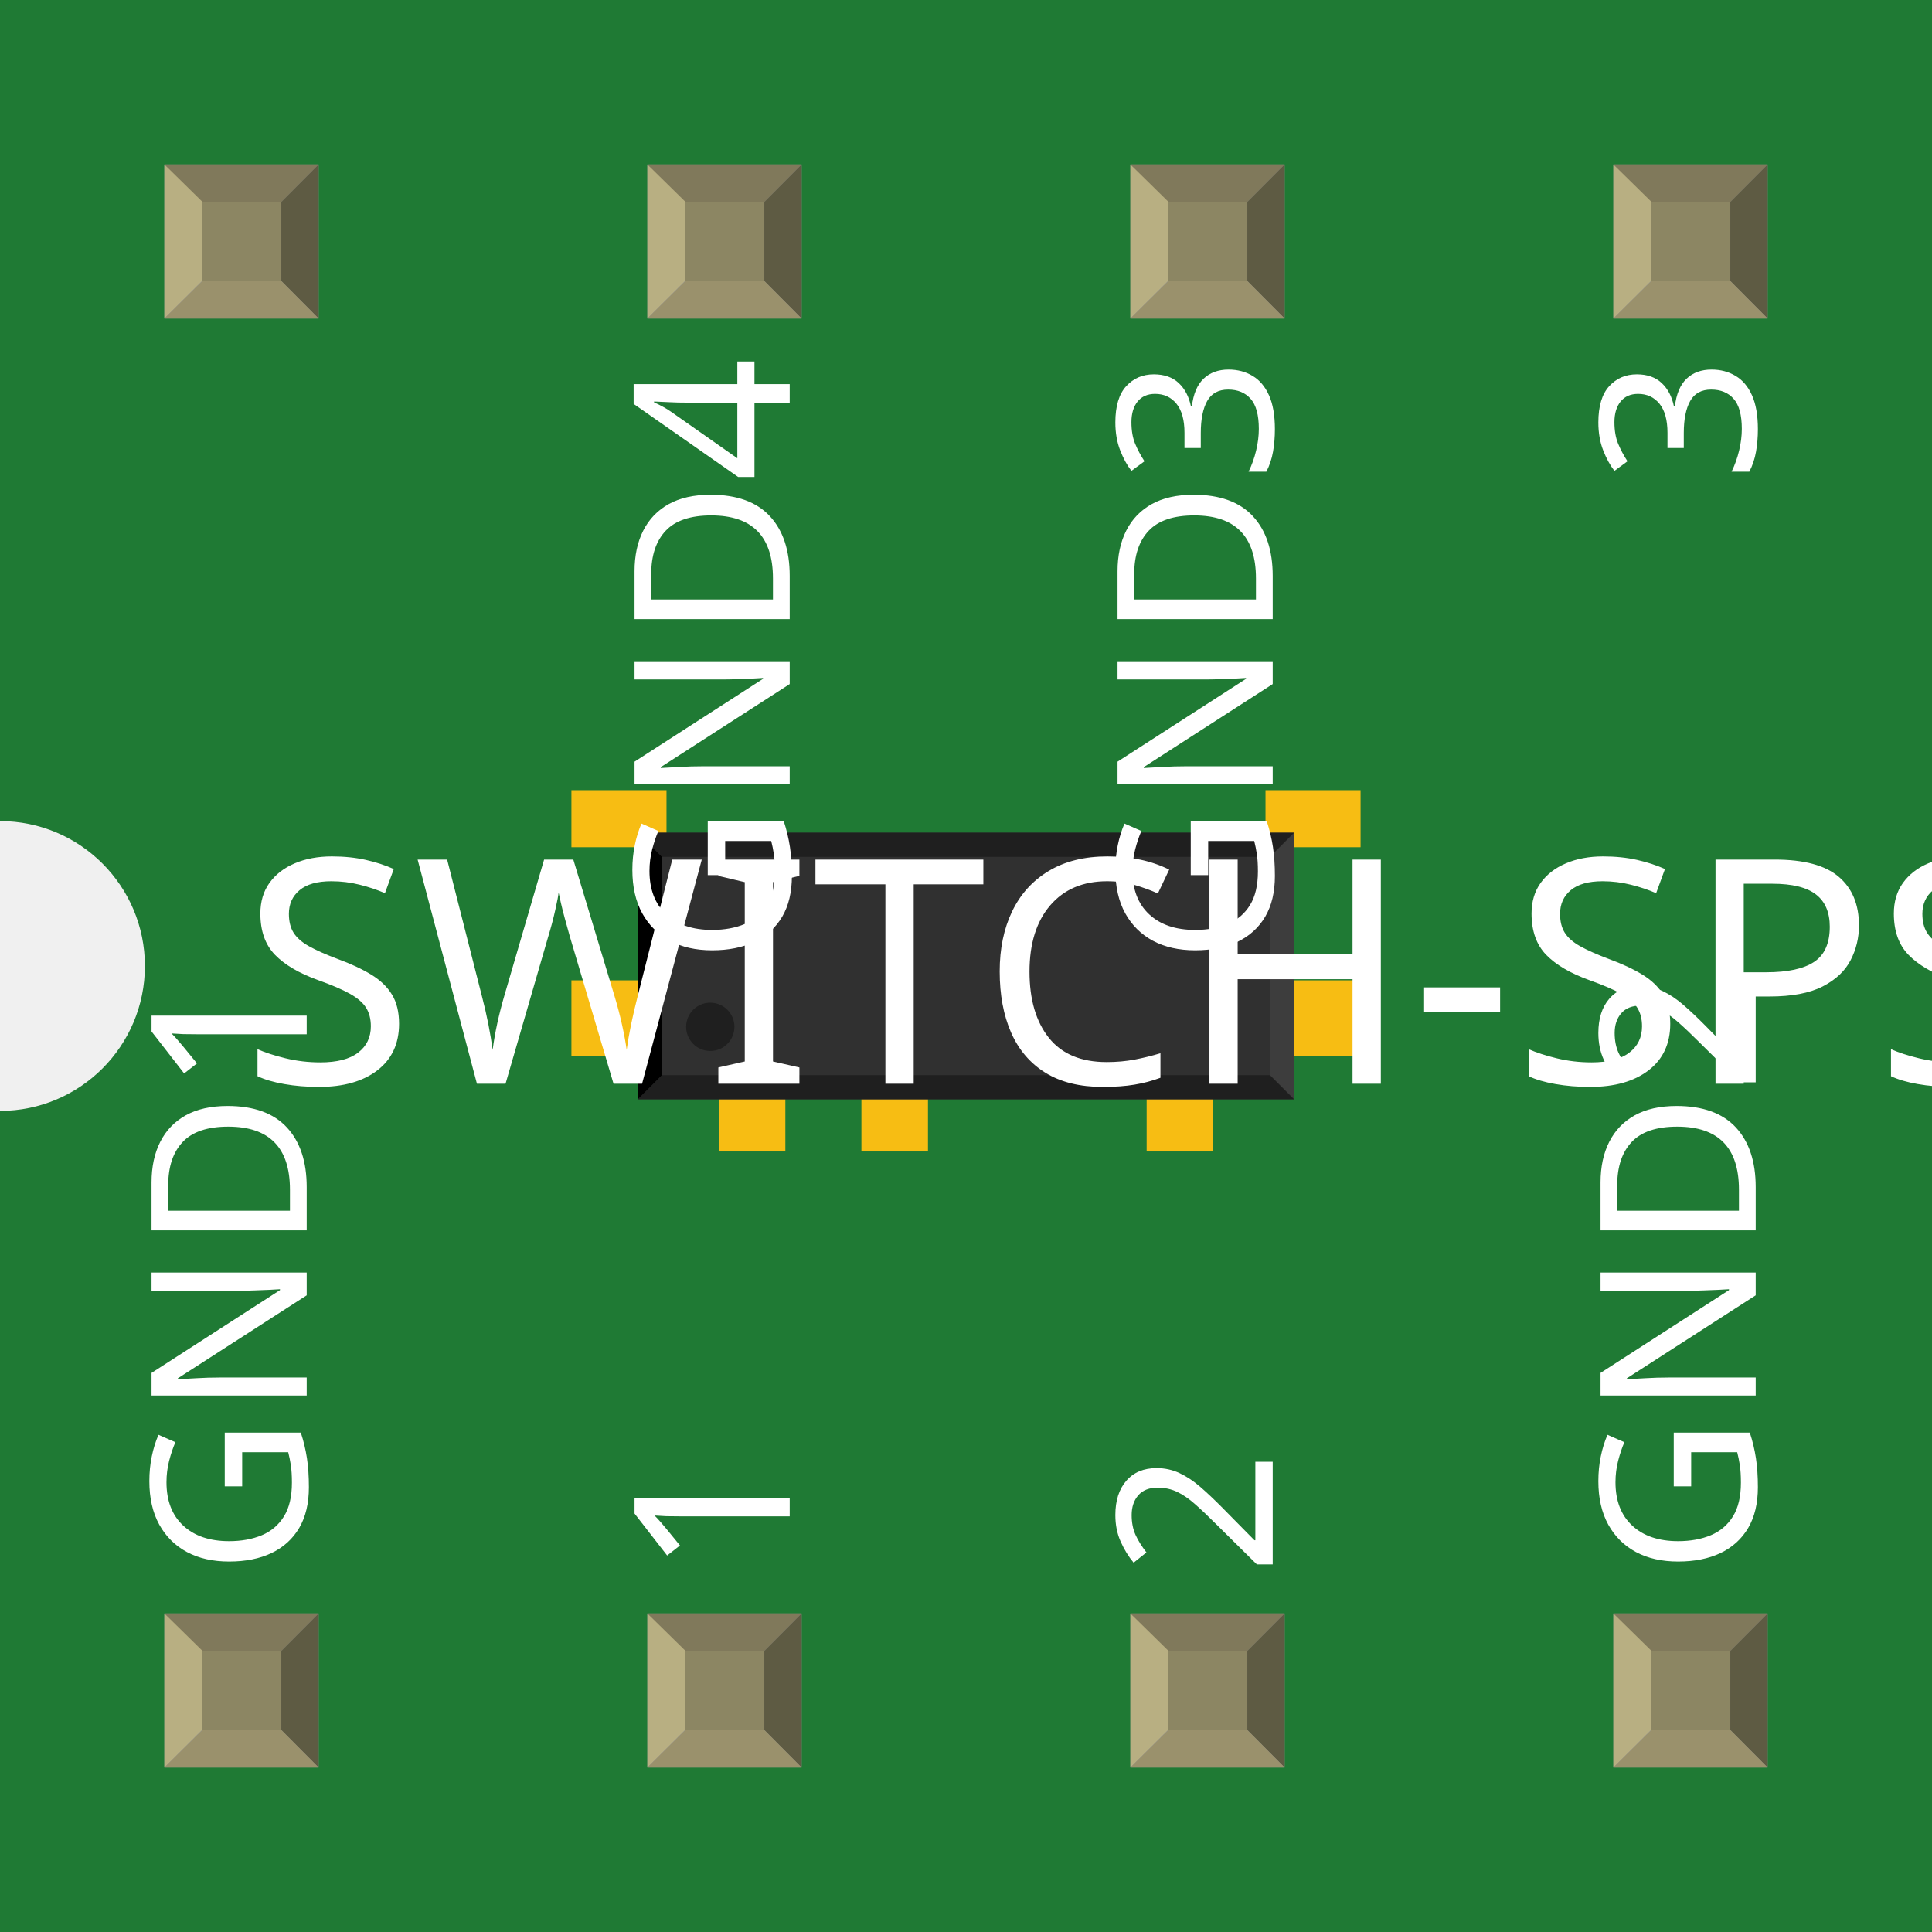
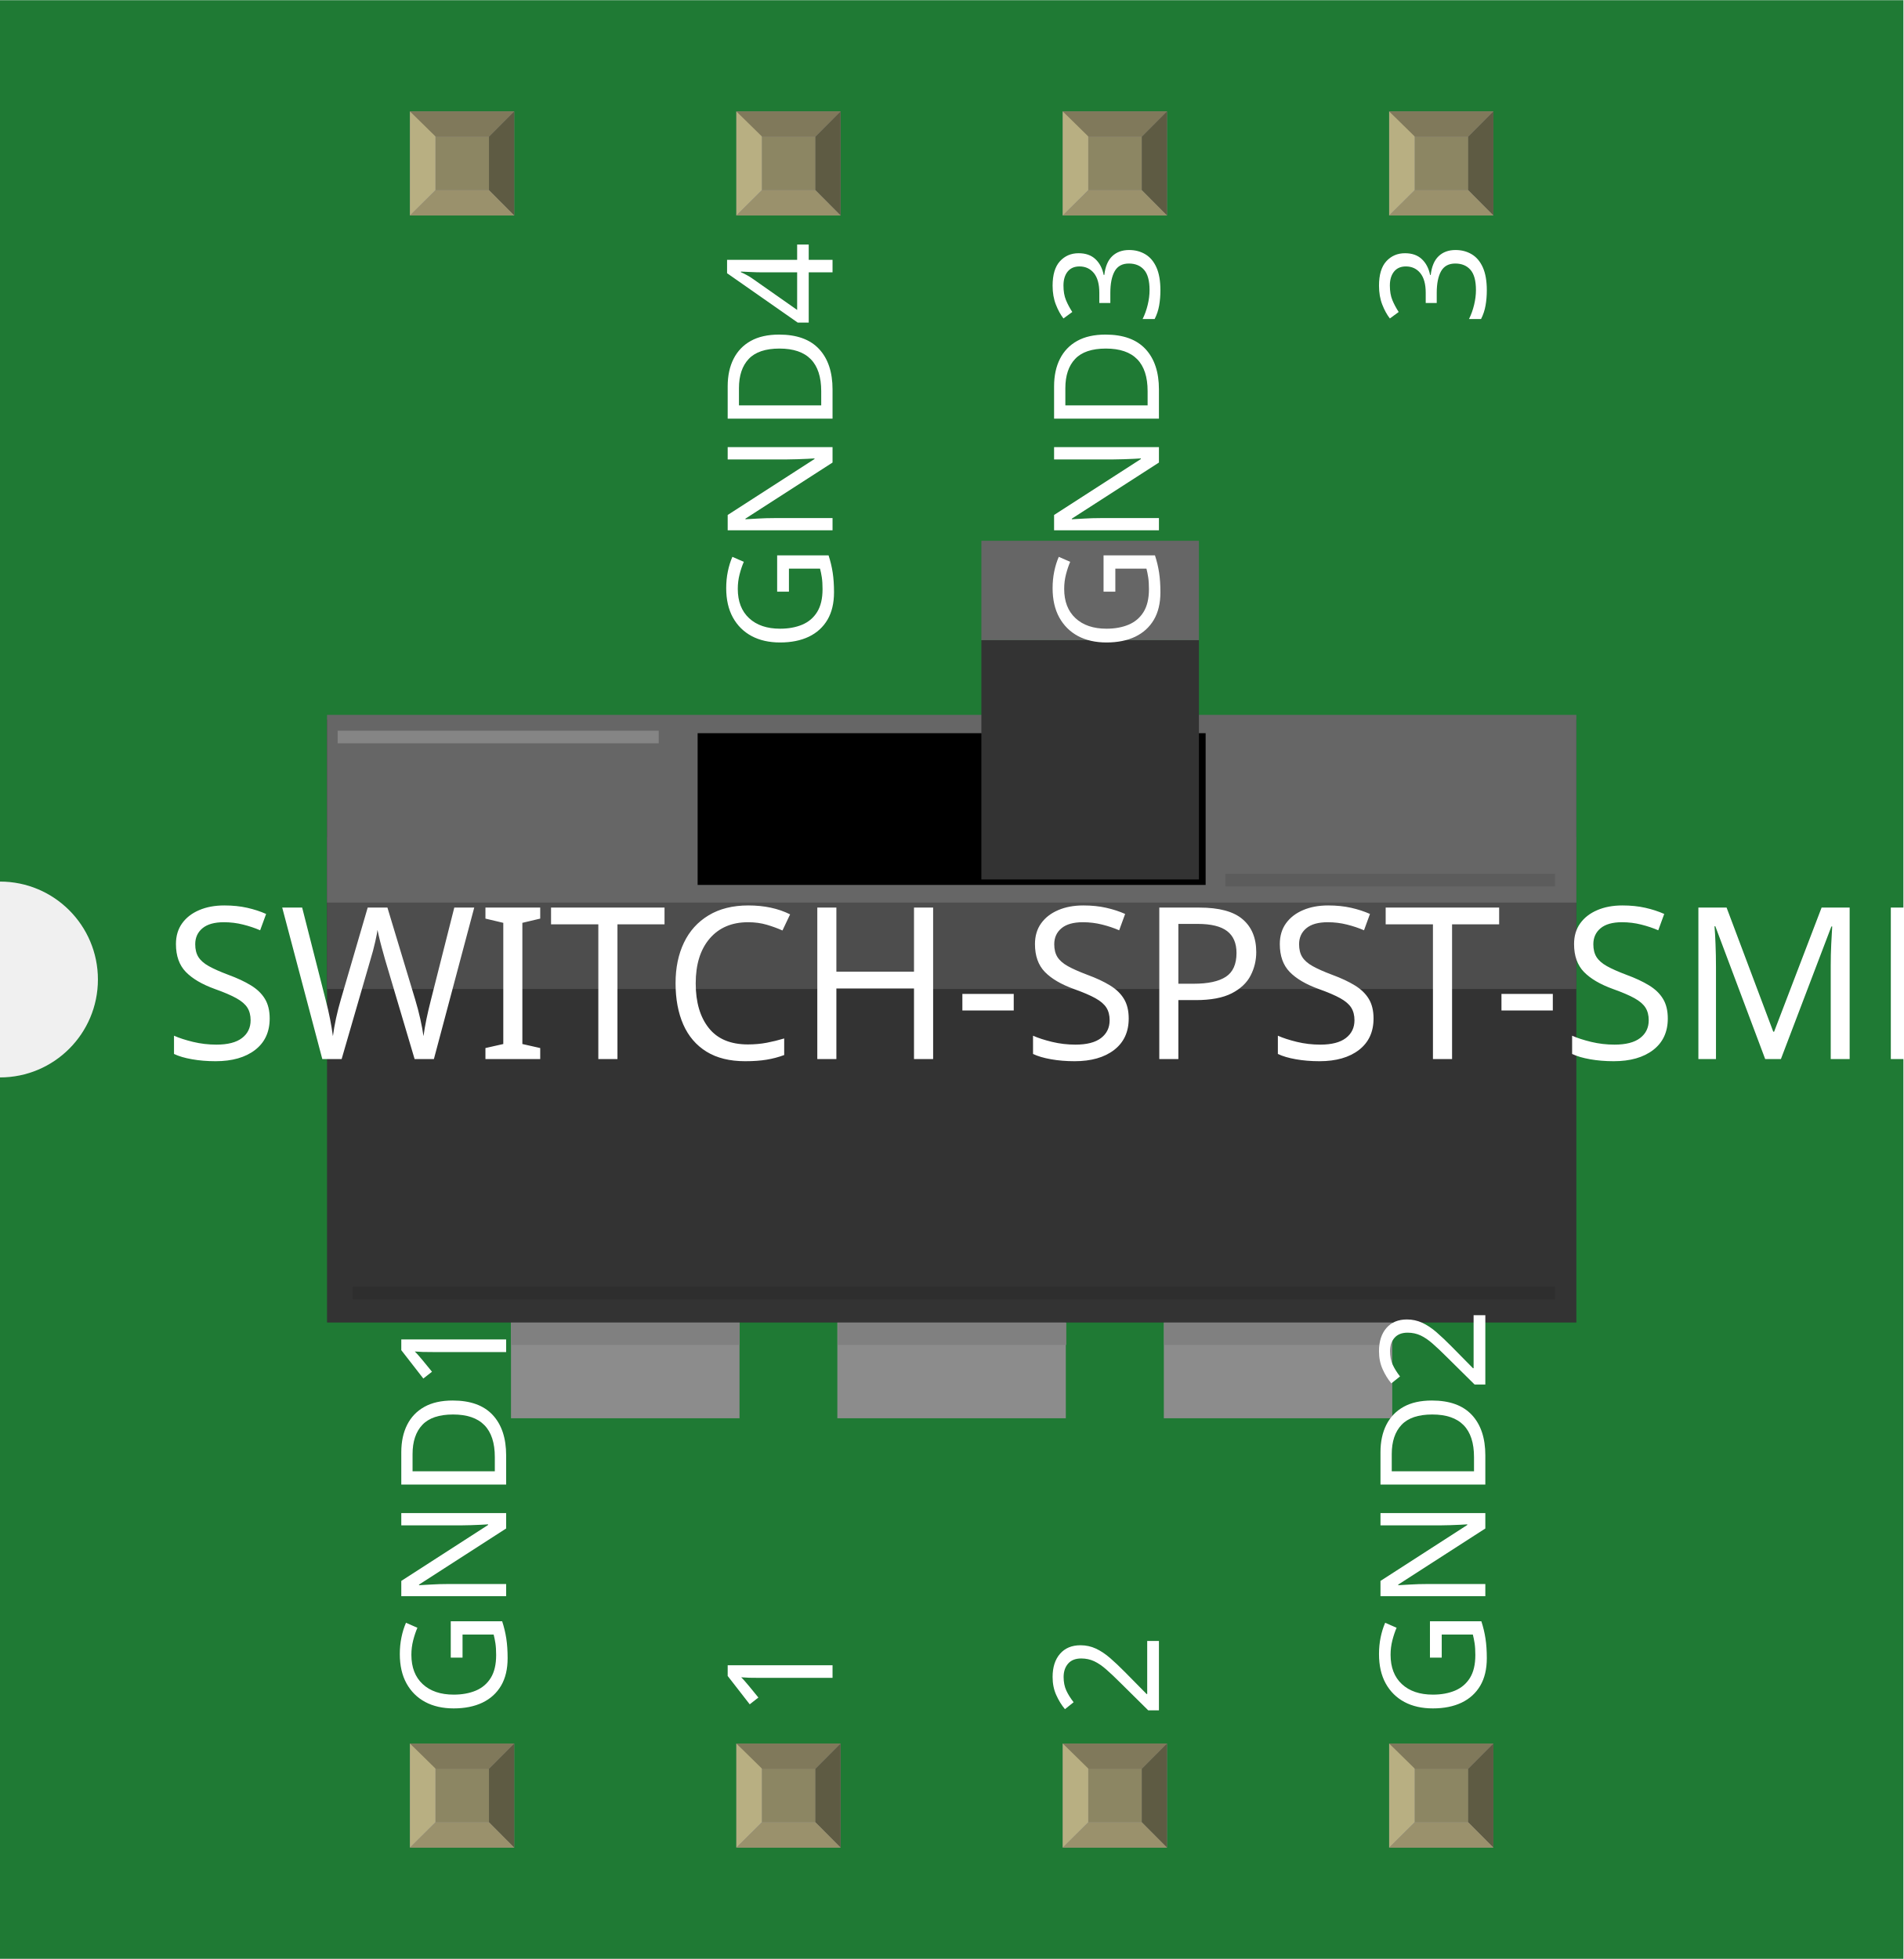
- <svg xmlns="http://www.w3.org/2000/svg" width="0.4in" x="0in" version="1.2" y="0in" height="0.4in" viewBox="0 0 400 400" baseProfile="tiny">
+ <svg xmlns="http://www.w3.org/2000/svg" width="0.583in" x="0in" version="1.2" y="0in" height="0.6in" viewBox="0 0 583.139 600" baseProfile="tiny">
  <g id="breadboard">
    <g id="icon">
-       <path fill="#1F7A34" stroke="none" stroke-width="0" d="M0,0L0,170A30,30 0 0 1 0,230L0,400L400,400L400,0L0,0z" />
-       <g transform="translate(36.6142,123.197)">
-         <g transform="matrix(0.5, 0, 0, 0.5, 81.6929, 38.4016)">
-           <rect width="27.559" x="61.024" y="94.551" fill="#F7BD13" connectorname="1" height="59.055" stroke="none" stroke-linecap="round" stroke-width="0" />
-           <rect width="27.559" x="120.079" y="94.551" fill="#F7BD13" connectorname="2" height="59.055" stroke="none" stroke-linecap="round" stroke-width="0" />
-           <rect width="27.559" x="238.189" y="94.551" fill="#F7BD13" connectorname="3" height="59.055" stroke="none" stroke-linecap="round" stroke-width="0" />
-           <rect width="39.37" x="0" y="4" fill="#F7BD13" connectorname="GND1" height="23.622" stroke="none" stroke-linecap="round" stroke-width="0" />
-           <rect width="39.37" x="0" y="82.74" fill="#F7BD13" connectorname="GND2" height="31.496" stroke="none" stroke-linecap="round" stroke-width="0" />
-           <rect width="39.37" x="287.402" y="4" fill="#F7BD13" connectorname="GND3" height="23.622" stroke="none" stroke-linecap="round" stroke-width="0" />
-           <rect width="39.37" x="287.402" y="82.74" fill="#F7BD13" connectorname="GND4" height="31.496" stroke="none" stroke-linecap="round" stroke-width="0" />
-           <circle fill="black" cx="104.331" cy="55.181" stroke="black" r="17.717" id="nonconn0" stroke-width="0" />
-           <circle fill="black" cx="222.441" cy="55.181" stroke="black" r="17.717" id="nonconn1" stroke-width="0" />
-           <rect width="271.78" x="27.496" y="21.622" fill="#303030" height="110.362" stroke="none" stroke-width="0" />
-           <polygon fill="#1f1f1f" points="27.496,21.622 299.276,21.622 289.276,31.622 37.496,31.622" />
-           <polygon fill="#1f1f1f" points="27.496,131.984 299.276,131.984 289.276,121.984 37.496,121.984" />
-           <polygon fill="#000000" points="27.496,21.622 27.496,131.984 37.496,121.984 37.496,31.622" />
-           <polygon fill="#3d3d3d" points="299.276,21.622 299.276,131.984 289.276,121.984 289.276,31.622" />
-           <circle fill="#1f1f1f" cx="57.496" cy="101.984" stroke="none" r="10" stroke-width="0" />
-         </g>
-       </g>
-       <text x="50" y="224.375" font-family="OCRA" fill="white" text-anchor="start" stroke="none" id="label" stroke-width="0" font-size="65">SWITCH-SPST-SMD-A</text>
-       <g transform="translate(63.5,326.05)">
-         <g transform="rotate(-90)">
-           <text x="0" y="0" font-family="OCRA" fill="white" text-anchor="start" stroke="none" stroke-width="0" font-size="45">GND1</text>
-         </g>
-       </g>
-       <g transform="translate(63.5,73.95)">
-         <g transform="rotate(-90)">
-           <text x="0" y="0" font-family="OCRA" fill="white" text-anchor="end" stroke="none" stroke-width="0" font-size="45" />
-         </g>
-       </g>
-       <g transform="translate(163.5,326.05)">
-         <g transform="rotate(-90)">
-           <text x="0" y="0" font-family="OCRA" fill="white" text-anchor="start" stroke="none" stroke-width="0" font-size="45">1</text>
-         </g>
-       </g>
-       <g transform="translate(163.5,73.95)">
-         <g transform="rotate(-90)">
-           <text x="0" y="0" font-family="OCRA" fill="white" text-anchor="end" stroke="none" stroke-width="0" font-size="45">GND4</text>
-         </g>
-       </g>
-       <g transform="translate(263.5,326.05)">
-         <g transform="rotate(-90)">
-           <text x="0" y="0" font-family="OCRA" fill="white" text-anchor="start" stroke="none" stroke-width="0" font-size="45">2</text>
-         </g>
-       </g>
-       <g transform="translate(263.5,73.95)">
-         <g transform="rotate(-90)">
-           <text x="0" y="0" font-family="OCRA" fill="white" text-anchor="end" stroke="none" stroke-width="0" font-size="45">GND3</text>
-         </g>
-       </g>
-       <g transform="translate(363.5,326.05)">
-         <g transform="rotate(-90)">
-           <text x="0" y="0" font-family="OCRA" fill="white" text-anchor="start" stroke="none" stroke-width="0" font-size="45">GND2</text>
-         </g>
-       </g>
-       <g transform="translate(363.5,73.95)">
-         <g transform="rotate(-90)">
-           <text x="0" y="0" font-family="OCRA" fill="white" text-anchor="end" stroke="none" stroke-width="0" font-size="45">3</text>
+       <path fill="#1F7A34" stroke="none" stroke-width="0" d="M0,0L0,270A30,30 0 0 1 0,330L0,600L583.139,600L583.139,0L0,0z" />
+       <g transform="translate(100,165.597)">
+         <g stroke-width="0">
+           <g stroke-width="0">
+             <polygon fill="#8C8C8C" points="126.569,268.819,56.556,268.819,56.556,147.014,126.569,147.014" id="polygon21_1_" stroke-width="0" />
+             <polygon fill="#8C8C8C" points="226.542,268.819,156.542,268.819,156.542,147.014,226.542,147.014" id="polygon23_1_" stroke-width="0" />
+             <polygon fill="#8C8C8C" points="326.556,268.819,256.569,268.819,256.569,147.014,326.556,147.014" id="polygon25_1_" stroke-width="0" />
+             <rect width="69.958" x="56.625" y="239.514" fill="#808080" height="6.833" stroke-width="0" />
+             <rect width="69.972" x="156.708" y="239.514" fill="#808080" height="6.833" stroke-width="0" />
+             <rect width="69.958" x="256.653" y="239.514" fill="#808080" height="6.833" stroke-width="0" />
+           </g>
+           <rect width="382.764" x="0.194" y="54.778" fill="#333333" height="184.708" id="rect27_3_" stroke-width="0" />
+           <rect width="382.764" x="0.194" y="90.833" fill="#4D4D4D" height="46.486" id="rect49_3_" stroke-width="0" />
+           <rect width="382.764" x="0.194" y="53.333" fill="#666666" height="57.5" id="rect51_3_" stroke-width="0" />
+           <rect width="155.639" x="113.736" y="58.944" height="46.486" id="rect49_2_" stroke-width="0" />
+           <rect width="66.653" x="200.667" y="30.458" fill="#333333" height="73.292" id="rect27_2_" stroke-width="0" />
+           <rect width="66.653" x="200.667" y="0" fill="#666666" height="30.431" id="rect51_2_" stroke-width="0" />
+           <rect width="98.375" x="3.444" opacity="0.2" y="58.181" fill="#FFFFFF" height="3.861" enable-background="new    " stroke-width="0" />
+           <rect width="100.986" x="275.431" opacity="0.1" y="102.014" height="3.875" enable-background="new    " stroke-width="0" />
+           <rect width="368.347" x="8.069" opacity="0.1" y="228.528" height="3.847" enable-background="new    " stroke-width="0" />
        </g>
      </g>
    </g>
-     <g transform="translate(34.035,334.05)">
+     <g transform="translate(125.605,534.05)">
      <rect width="31.93" x="0" y="0" fill="#8D8C8C" height="31.9" id="connector0pin" stroke-width="0" />
      <rect width="16.444" x="7.792" y="7.735" fill="#8C8663" height="16.415" stroke-width="0" />
      <polygon fill="#B8AF82" points="0,31.9,7.792,24.137,7.792,6.972,0,0" stroke-width="0" />
      <polygon fill="#80795B" points="24.208,7.763,7.903,7.763,0,0,31.93,0" stroke-width="0" />
      <polygon fill="#5E5B43" points="24.208,24.137,24.208,7.763,31.93,0,31.93,31.9" stroke-width="0" />
      <polygon fill="#9A916C" points="0,31.9,7.875,24.137,24.208,24.137,31.93,31.9" stroke-width="0" />
    </g>
-     <g transform="translate(34.035,34.05)">
+     <g transform="translate(125.605,34.05)">
      <rect width="31.93" x="0" y="0" fill="#8D8C8C" height="31.9" id="" stroke-width="0" />
      <rect width="16.444" x="7.792" y="7.735" fill="#8C8663" height="16.415" stroke-width="0" />
      <polygon fill="#B8AF82" points="0,31.9,7.792,24.137,7.792,6.972,0,0" stroke-width="0" />
      <polygon fill="#80795B" points="24.208,7.763,7.903,7.763,0,0,31.93,0" stroke-width="0" />
      <polygon fill="#5E5B43" points="24.208,24.137,24.208,7.763,31.93,0,31.93,31.9" stroke-width="0" />
      <polygon fill="#9A916C" points="0,31.9,7.875,24.137,24.208,24.137,31.93,31.9" stroke-width="0" />
    </g>
-     <g transform="translate(134.035,334.05)">
+     <g transform="translate(225.605,534.05)">
      <rect width="31.93" x="0" y="0" fill="#8D8C8C" height="31.9" id="connector1pin" stroke-width="0" />
      <rect width="16.444" x="7.792" y="7.735" fill="#8C8663" height="16.415" stroke-width="0" />
      <polygon fill="#B8AF82" points="0,31.9,7.792,24.137,7.792,6.972,0,0" stroke-width="0" />
      <polygon fill="#80795B" points="24.208,7.763,7.903,7.763,0,0,31.93,0" stroke-width="0" />
      <polygon fill="#5E5B43" points="24.208,24.137,24.208,7.763,31.93,0,31.93,31.9" stroke-width="0" />
      <polygon fill="#9A916C" points="0,31.9,7.875,24.137,24.208,24.137,31.93,31.9" stroke-width="0" />
    </g>
-     <g transform="translate(134.035,34.05)">
+     <g transform="translate(225.605,34.05)">
      <rect width="31.93" x="0" y="0" fill="#8D8C8C" height="31.9" id="connector6pin" stroke-width="0" />
      <rect width="16.444" x="7.792" y="7.735" fill="#8C8663" height="16.415" stroke-width="0" />
      <polygon fill="#B8AF82" points="0,31.9,7.792,24.137,7.792,6.972,0,0" stroke-width="0" />
      <polygon fill="#80795B" points="24.208,7.763,7.903,7.763,0,0,31.93,0" stroke-width="0" />
      <polygon fill="#5E5B43" points="24.208,24.137,24.208,7.763,31.93,0,31.93,31.9" stroke-width="0" />
      <polygon fill="#9A916C" points="0,31.9,7.875,24.137,24.208,24.137,31.93,31.9" stroke-width="0" />
    </g>
-     <g transform="translate(234.035,334.05)">
+     <g transform="translate(325.605,534.05)">
      <rect width="31.93" x="0" y="0" fill="#8D8C8C" height="31.9" id="connector2pin" stroke-width="0" />
      <rect width="16.444" x="7.792" y="7.735" fill="#8C8663" height="16.415" stroke-width="0" />
      <polygon fill="#B8AF82" points="0,31.9,7.792,24.137,7.792,6.972,0,0" stroke-width="0" />
      <polygon fill="#80795B" points="24.208,7.763,7.903,7.763,0,0,31.93,0" stroke-width="0" />
      <polygon fill="#5E5B43" points="24.208,24.137,24.208,7.763,31.93,0,31.93,31.9" stroke-width="0" />
      <polygon fill="#9A916C" points="0,31.9,7.875,24.137,24.208,24.137,31.93,31.9" stroke-width="0" />
    </g>
-     <g transform="translate(234.035,34.05)">
+     <g transform="translate(325.605,34.05)">
      <rect width="31.93" x="0" y="0" fill="#8D8C8C" height="31.9" id="connector5pin" stroke-width="0" />
      <rect width="16.444" x="7.792" y="7.735" fill="#8C8663" height="16.415" stroke-width="0" />
      <polygon fill="#B8AF82" points="0,31.9,7.792,24.137,7.792,6.972,0,0" stroke-width="0" />
      <polygon fill="#80795B" points="24.208,7.763,7.903,7.763,0,0,31.93,0" stroke-width="0" />
      <polygon fill="#5E5B43" points="24.208,24.137,24.208,7.763,31.93,0,31.93,31.9" stroke-width="0" />
      <polygon fill="#9A916C" points="0,31.9,7.875,24.137,24.208,24.137,31.93,31.9" stroke-width="0" />
    </g>
-     <g transform="translate(334.035,334.05)">
+     <g transform="translate(425.605,534.05)">
      <rect width="31.93" x="0" y="0" fill="#8D8C8C" height="31.9" id="connector3pin" stroke-width="0" />
      <rect width="16.444" x="7.792" y="7.735" fill="#8C8663" height="16.415" stroke-width="0" />
      <polygon fill="#B8AF82" points="0,31.9,7.792,24.137,7.792,6.972,0,0" stroke-width="0" />
      <polygon fill="#80795B" points="24.208,7.763,7.903,7.763,0,0,31.93,0" stroke-width="0" />
      <polygon fill="#5E5B43" points="24.208,24.137,24.208,7.763,31.93,0,31.93,31.9" stroke-width="0" />
      <polygon fill="#9A916C" points="0,31.9,7.875,24.137,24.208,24.137,31.93,31.9" stroke-width="0" />
    </g>
-     <g transform="translate(334.035,34.05)">
+     <g transform="translate(425.605,34.05)">
      <rect width="31.93" x="0" y="0" fill="#8D8C8C" height="31.9" id="connector4pin" stroke-width="0" />
      <rect width="16.444" x="7.792" y="7.735" fill="#8C8663" height="16.415" stroke-width="0" />
      <polygon fill="#B8AF82" points="0,31.9,7.792,24.137,7.792,6.972,0,0" stroke-width="0" />
      <polygon fill="#80795B" points="24.208,7.763,7.903,7.763,0,0,31.93,0" stroke-width="0" />
      <polygon fill="#5E5B43" points="24.208,24.137,24.208,7.763,31.93,0,31.93,31.9" stroke-width="0" />
      <polygon fill="#9A916C" points="0,31.9,7.875,24.137,24.208,24.137,31.93,31.9" stroke-width="0" />
    </g>
  </g>
+   <text x="50" y="324.375" font-family="OCRA" fill="white" text-anchor="start" stroke="none" id="label" stroke-width="0" font-size="65">SWITCH-SPST-SMD-A</text>
+   <g transform="translate(155.07,526.05)">
+     <g transform="rotate(-90)">
+       <text x="0" y="0" font-family="OCRA" fill="white" text-anchor="start" stroke="none" stroke-width="0" font-size="45">GND1</text>
+     </g>
+   </g>
+   <g transform="translate(155.07,73.95)">
+     <g transform="rotate(-90)">
+       <text x="0" y="0" font-family="OCRA" fill="white" text-anchor="end" stroke="none" stroke-width="0" font-size="45" />
+     </g>
+   </g>
+   <g transform="translate(255.07,526.05)">
+     <g transform="rotate(-90)">
+       <text x="0" y="0" font-family="OCRA" fill="white" text-anchor="start" stroke="none" stroke-width="0" font-size="45">1</text>
+     </g>
+   </g>
+   <g transform="translate(255.07,73.95)">
+     <g transform="rotate(-90)">
+       <text x="0" y="0" font-family="OCRA" fill="white" text-anchor="end" stroke="none" stroke-width="0" font-size="45">GND4</text>
+     </g>
+   </g>
+   <g transform="translate(355.07,526.05)">
+     <g transform="rotate(-90)">
+       <text x="0" y="0" font-family="OCRA" fill="white" text-anchor="start" stroke="none" stroke-width="0" font-size="45">2</text>
+     </g>
+   </g>
+   <g transform="translate(355.07,73.95)">
+     <g transform="rotate(-90)">
+       <text x="0" y="0" font-family="OCRA" fill="white" text-anchor="end" stroke="none" stroke-width="0" font-size="45">GND3</text>
+     </g>
+   </g>
+   <g transform="translate(455.07,526.05)">
+     <g transform="rotate(-90)">
+       <text x="0" y="0" font-family="OCRA" fill="white" text-anchor="start" stroke="none" stroke-width="0" font-size="45">GND2</text>
+     </g>
+   </g>
+   <g transform="translate(455.07,73.95)">
+     <g transform="rotate(-90)">
+       <text x="0" y="0" font-family="OCRA" fill="white" text-anchor="end" stroke="none" stroke-width="0" font-size="45">3</text>
+     </g>
+   </g>
</svg>
